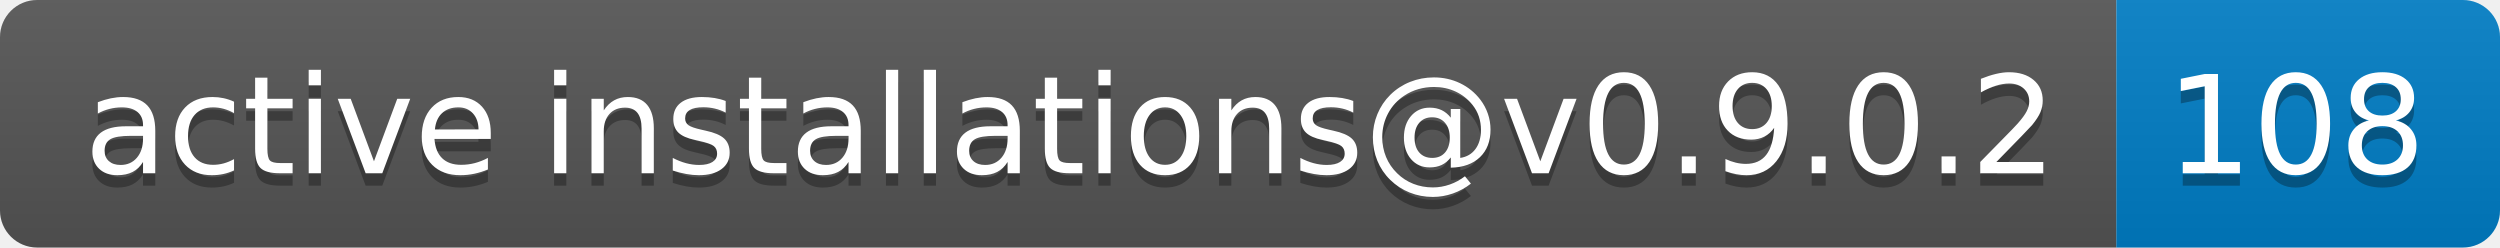
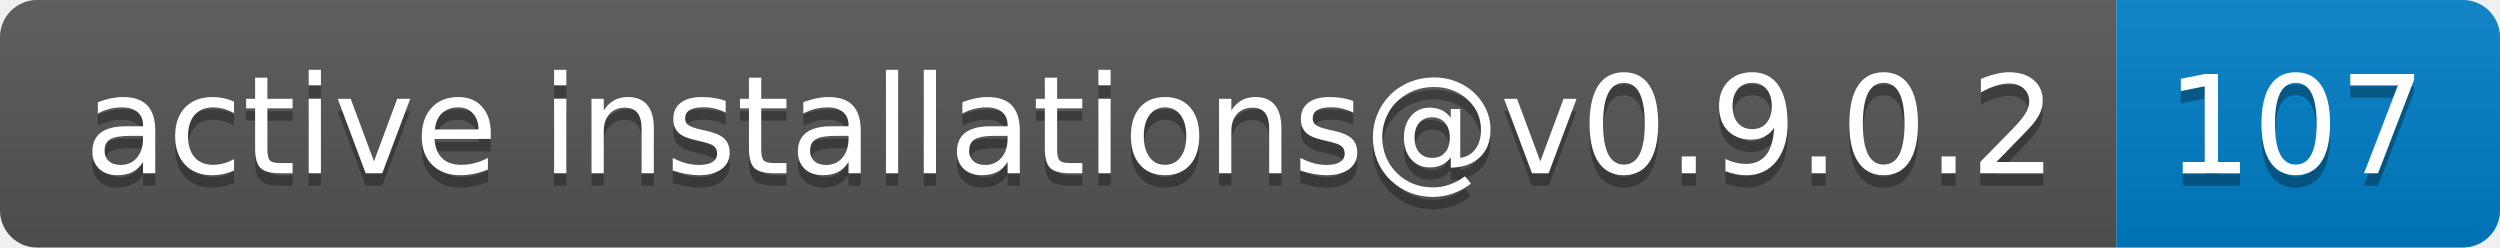
- <svg xmlns="http://www.w3.org/2000/svg" width="202" height="20" role="img" aria-label="active installations@v0.9.0.2: 108">
+ <svg xmlns="http://www.w3.org/2000/svg" width="202" height="20" role="img" aria-label="active installations@v0.9.0.2: 107">
  <linearGradient id="s" x2="0" y2="100%">
    <stop offset="0" stop-color="#bbb" stop-opacity=".1" />
    <stop offset="1" stop-opacity=".1" />
  </linearGradient>
  <clipPath id="r">
    <rect width="202" height="20" rx="3" fill="#fff" />
  </clipPath>
  <g clip-path="url(#r)">
    <rect width="171" height="20" fill="#555" />
    <rect x="171" width="31" height="20" fill="#007ec6" />
    <rect width="202" height="20" fill="url(#s)" />
  </g>
  <g fill="#fff" text-anchor="middle" font-family="Verdana,Geneva,DejaVu Sans,sans-serif" text-rendering="geometricPrecision" font-size="110">
    <text aria-hidden="true" x="865" y="150" fill="#010101" fill-opacity=".3" transform="scale(.1)" textLength="1610">active installations@v0.9.0.2</text>
    <text x="865" y="140" transform="scale(.1)" fill="#fff" textLength="1610">active installations@v0.9.0.2</text>
-     <text aria-hidden="true" x="1855" y="150" fill="#010101" fill-opacity=".3" transform="scale(.1)" textLength="210">108</text>
-     <text x="1855" y="140" transform="scale(.1)" fill="#fff" textLength="210">108</text>
+     <text aria-hidden="true" x="1855" y="150" fill="#010101" fill-opacity=".3" transform="scale(.1)" textLength="210">107</text>
+     <text x="1855" y="140" transform="scale(.1)" fill="#fff" textLength="210">107</text>
  </g>
</svg>
